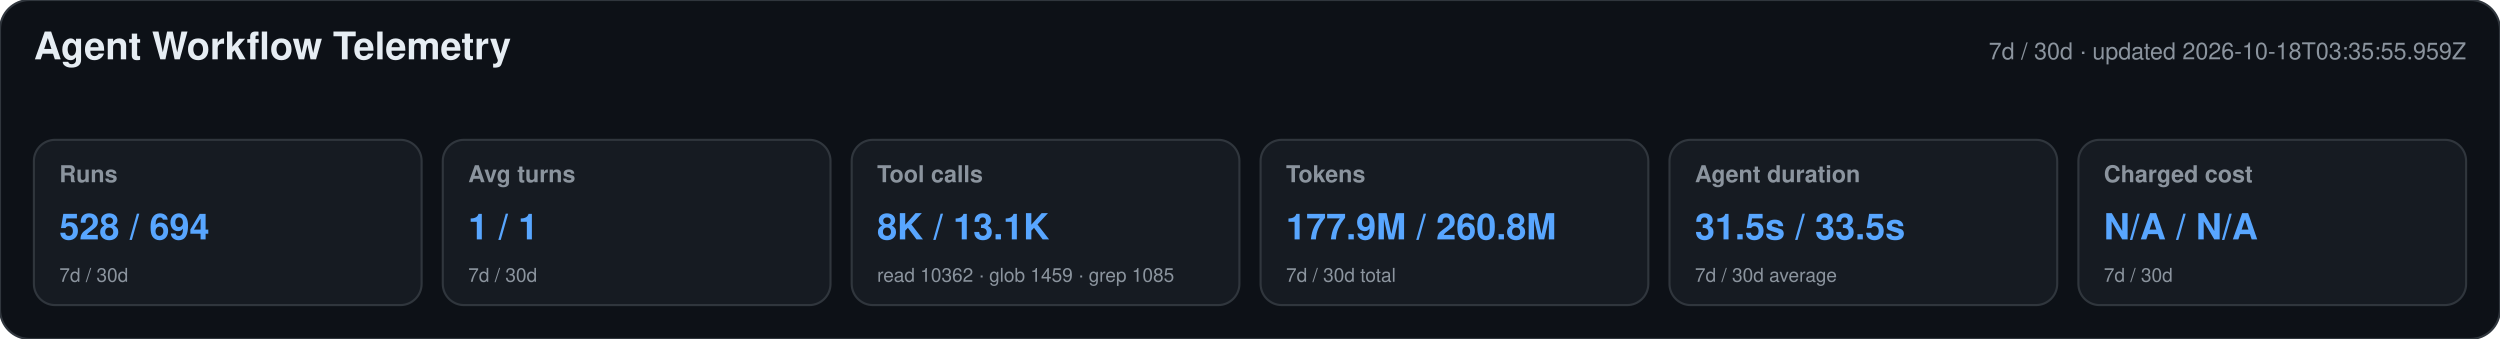
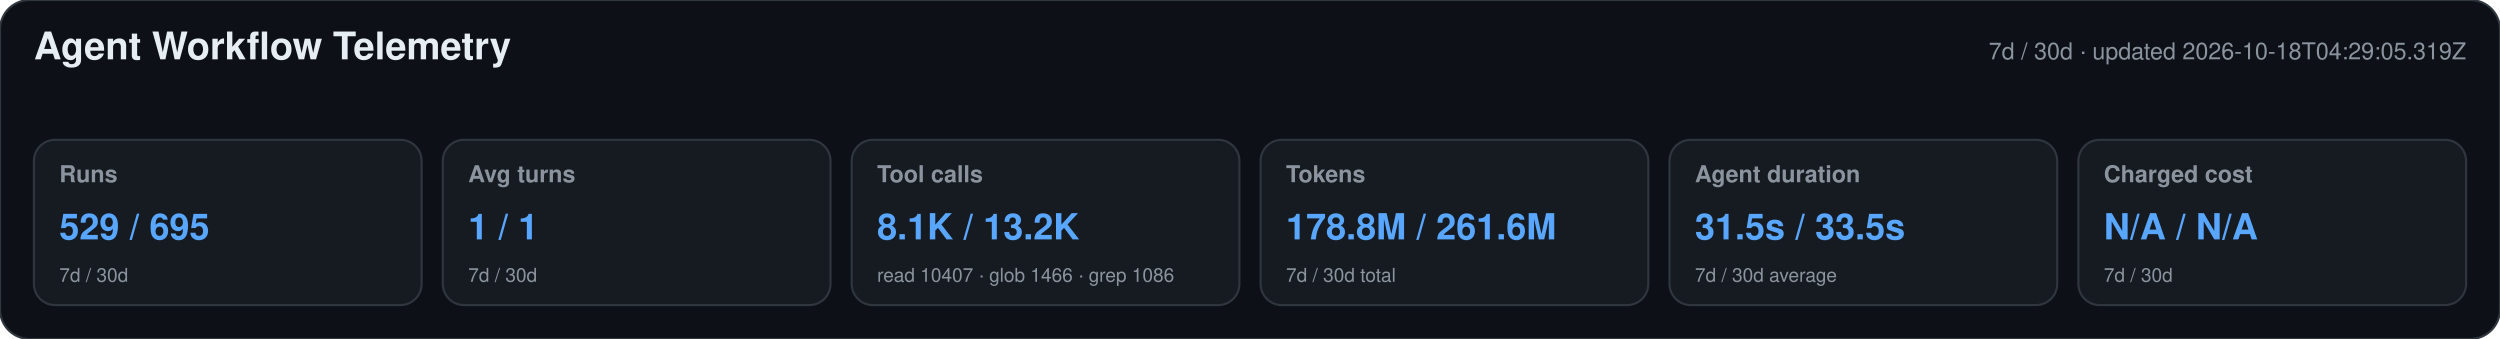
<svg xmlns="http://www.w3.org/2000/svg" width="1180" height="160" viewBox="0 0 1180 160" role="img" aria-labelledby="title desc">
  <style>text{font-family:-apple-system,BlinkMacSystemFont,"Segoe UI",Helvetica,Arial,sans-serif}.heading{font-size:18px;font-weight:650;fill:#e6edf3}.meta,.label,.secondary{fill:#8b949e}.meta,.label{font-size:11px}.label{font-weight:600}.primary{font-size:17px;font-weight:700;fill:#58a6ff}.secondary{font-size:9px}</style>
  <rect width="1180" height="160" rx="14" fill="#0d1117" stroke="#30363d" />
  <text x="16" y="28" class="heading">Agent Workflow Telemetry</text>
-   <text x="1164" y="28" text-anchor="end" class="meta">7d / 30d · updated 2026-10-18T03:35:55.959Z</text>
+   <text x="1164" y="28" text-anchor="end" class="meta">7d / 30d · updated 2026-10-18T04:29:05.319Z</text>
  <g>
    <rect x="16" y="66" width="183" height="78" rx="10" fill="#161b22" stroke="#30363d" />
    <text x="28" y="86" class="label">Runs</text>
-     <text x="28" y="113" class="primary">528 / 694</text>
+     <text x="28" y="113" class="primary">529 / 695</text>
    <text x="28" y="133" class="secondary">7d / 30d</text>
  </g>
  <g>
    <rect x="209" y="66" width="183" height="78" rx="10" fill="#161b22" stroke="#30363d" />
    <text x="221" y="86" class="label">Avg turns</text>
    <text x="221" y="113" class="primary">1 / 1</text>
    <text x="221" y="133" class="secondary">7d / 30d</text>
  </g>
  <g>
    <rect x="402" y="66" width="183" height="78" rx="10" fill="#161b22" stroke="#30363d" />
    <text x="414" y="86" class="label">Tool calls</text>
-     <text x="414" y="113" class="primary">8K / 13.1K</text>
-     <text x="414" y="133" class="secondary">read 10362 · glob 1459 · grep 1085</text>
+     <text x="414" y="113" class="primary">8.1K / 13.2K</text>
+     <text x="414" y="133" class="secondary">read 10407 · glob 1466 · grep 1086</text>
  </g>
  <g>
    <rect x="595" y="66" width="183" height="78" rx="10" fill="#161b22" stroke="#30363d" />
    <text x="607" y="86" class="label">Tokens</text>
-     <text x="607" y="113" class="primary">177.9M / 260.8M</text>
+     <text x="607" y="113" class="primary">178.8M / 261.6M</text>
    <text x="607" y="133" class="secondary">7d / 30d total</text>
  </g>
  <g>
    <rect x="788" y="66" width="183" height="78" rx="10" fill="#161b22" stroke="#30363d" />
    <text x="800" y="86" class="label">Agent duration</text>
    <text x="800" y="113" class="primary">31.5s / 33.5s</text>
    <text x="800" y="133" class="secondary">7d / 30d average</text>
  </g>
  <g>
    <rect x="981" y="66" width="183" height="78" rx="10" fill="#161b22" stroke="#30363d" />
    <text x="993" y="86" class="label">Charged cost</text>
    <text x="993" y="113" class="primary">N/A / N/A</text>
    <text x="993" y="133" class="secondary">7d / 30d</text>
  </g>
</svg>
